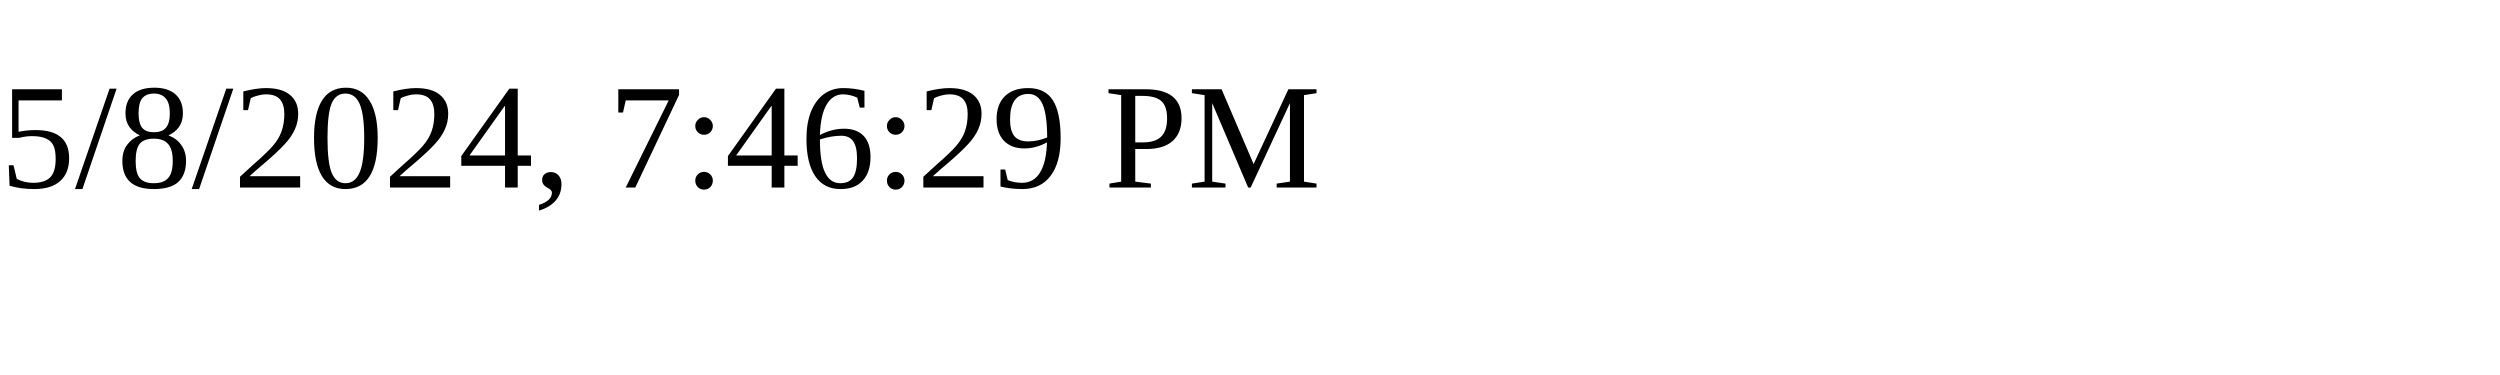
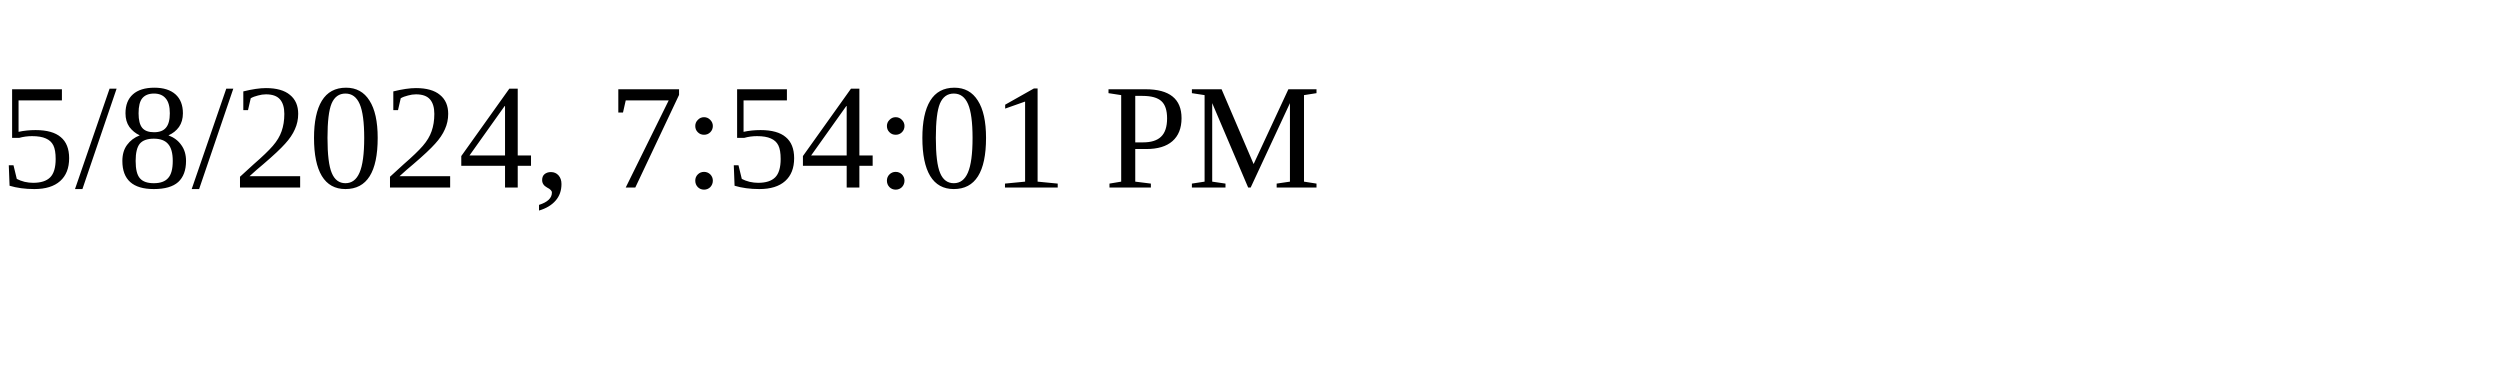
<svg xmlns="http://www.w3.org/2000/svg" height="30" width="200">
-   <text x="0" y="15">5/8/2024, 7:46:29 PM</text>
+   <text x="0" y="15">5/8/2024, 7:54:01 PM</text>
</svg>
